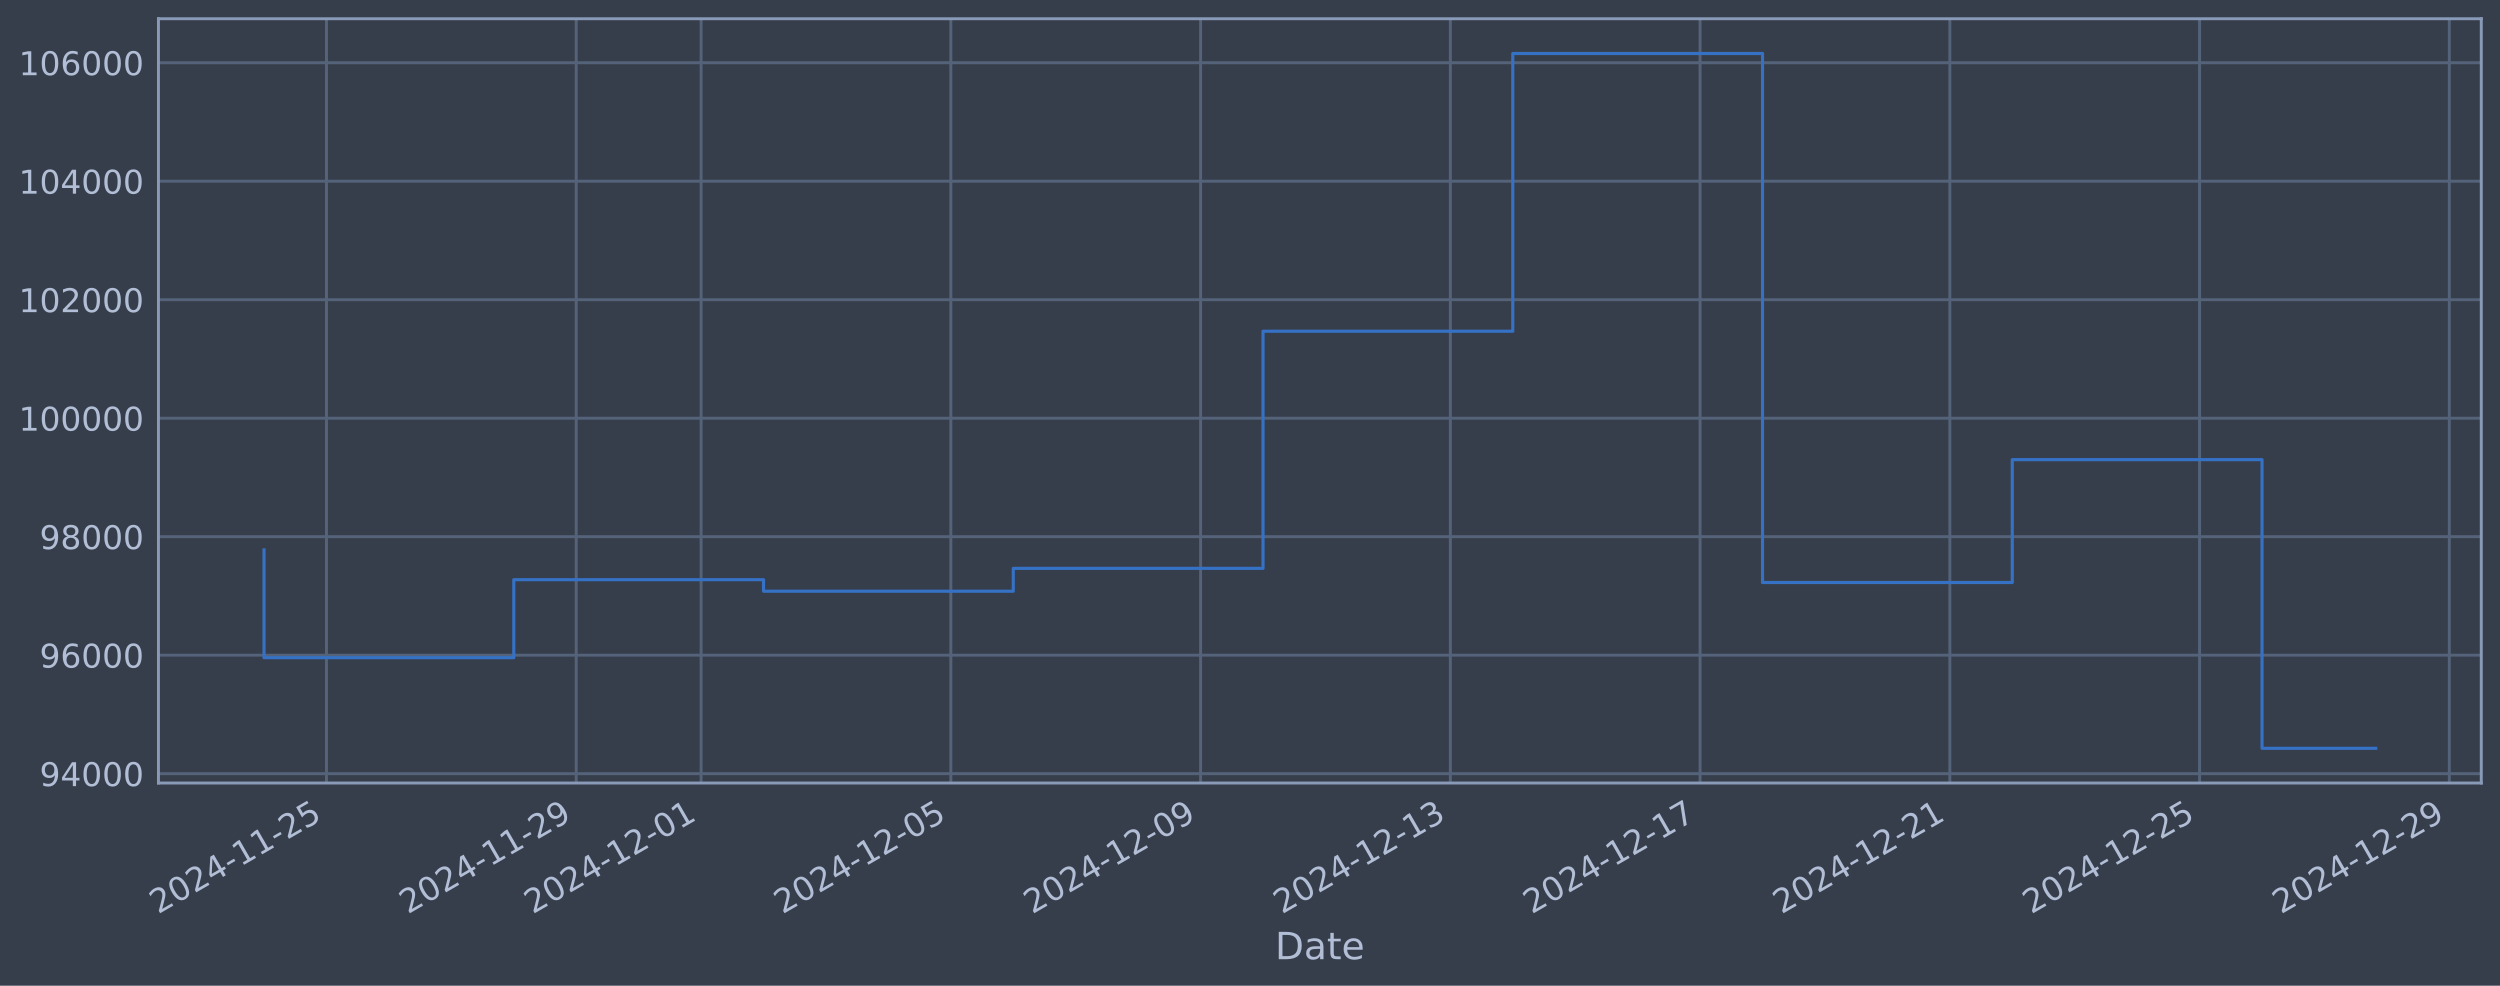
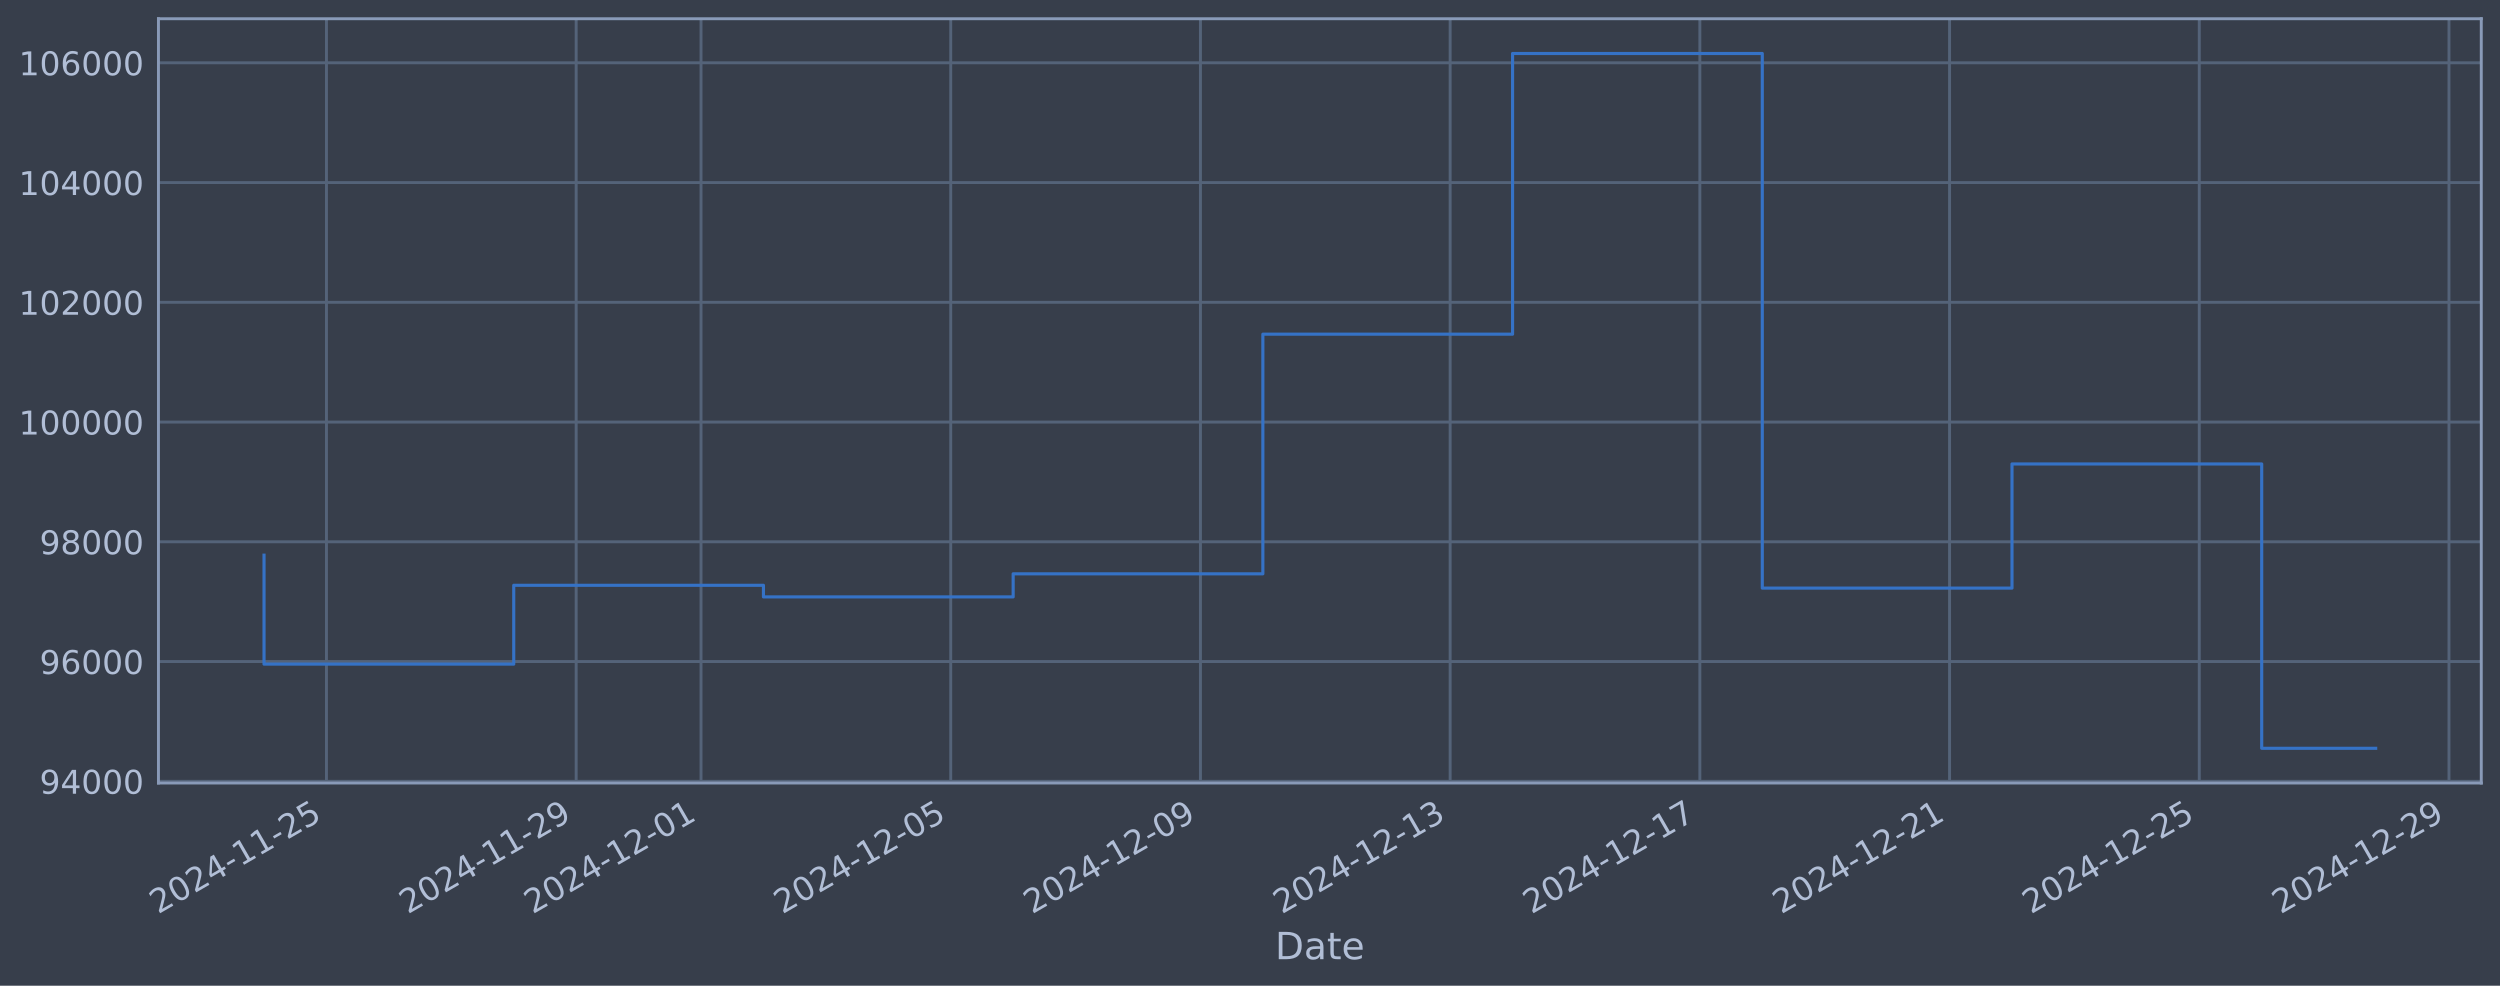
<svg xmlns="http://www.w3.org/2000/svg" xmlns:xlink="http://www.w3.org/1999/xlink" width="960.9pt" height="378.87pt" viewBox="0 0 960.9 378.87" version="1.1">
  <defs>
    <style type="text/css">*{stroke-linejoin: round; stroke-linecap: butt}</style>
  </defs>
  <g id="figure_1">
    <g id="patch_1">
      <path d="M 0 378.87  L 960.9 378.87  L 960.9 0  L 0 0  z " style="fill: #373e4b" />
    </g>
    <g id="axes_1">
      <g id="patch_2">
        <path d="M 60.901 300.96  L 953.701 300.96  L 953.701 7.2  L 60.901 7.2  z " style="fill: #373e4b" />
      </g>
      <g id="matplotlib.axis_1">
        <g id="xtick_1">
          <g id="line2d_1">
-             <path d="M 125.481 300.96  L 125.481 7.2  " clip-path="url(#p46956bd2a9)" style="fill: none; stroke: #546379; stroke-width: 1.12; stroke-linecap: square" />
+             <path d="M 125.477 300.96  L 125.477 7.2  " clip-path="url(#pc2e7b06639)" style="fill: none; stroke: #546379; stroke-width: 1.12; stroke-linecap: square" />
          </g>
          <g id="line2d_2" />
          <g id="text_1">
-             <g style="fill: #b1bed6" transform="translate(60.75514 351.4642) rotate(-30) scale(0.126 -0.126)">
+             <g style="fill: #b1bed6" transform="translate(60.75131 351.4642) rotate(-30) scale(0.126 -0.126)">
              <defs>
                <path id="DejaVuSans-32" d="M 1228 531  L 3431 531  L 3431 0  L 469 0  L 469 531  Q 828 903 1448 1529  Q 2069 2156 2228 2338  Q 2531 2678 2651 2914  Q 2772 3150 2772 3378  Q 2772 3750 2511 3984  Q 2250 4219 1831 4219  Q 1534 4219 1204 4116  Q 875 4013 500 3803  L 500 4441  Q 881 4594 1212 4672  Q 1544 4750 1819 4750  Q 2544 4750 2975 4387  Q 3406 4025 3406 3419  Q 3406 3131 3298 2873  Q 3191 2616 2906 2266  Q 2828 2175 2409 1742  Q 1991 1309 1228 531  z " transform="scale(0.015625)" />
                <path id="DejaVuSans-30" d="M 2034 4250  Q 1547 4250 1301 3770  Q 1056 3291 1056 2328  Q 1056 1369 1301 889  Q 1547 409 2034 409  Q 2525 409 2770 889  Q 3016 1369 3016 2328  Q 3016 3291 2770 3770  Q 2525 4250 2034 4250  z M 2034 4750  Q 2819 4750 3233 4129  Q 3647 3509 3647 2328  Q 3647 1150 3233 529  Q 2819 -91 2034 -91  Q 1250 -91 836 529  Q 422 1150 422 2328  Q 422 3509 836 4129  Q 1250 4750 2034 4750  z " transform="scale(0.015625)" />
                <path id="DejaVuSans-34" d="M 2419 4116  L 825 1625  L 2419 1625  L 2419 4116  z M 2253 4666  L 3047 4666  L 3047 1625  L 3713 1625  L 3713 1100  L 3047 1100  L 3047 0  L 2419 0  L 2419 1100  L 313 1100  L 313 1709  L 2253 4666  z " transform="scale(0.015625)" />
                <path id="DejaVuSans-2d" d="M 313 2009  L 1997 2009  L 1997 1497  L 313 1497  L 313 2009  z " transform="scale(0.015625)" />
                <path id="DejaVuSans-31" d="M 794 531  L 1825 531  L 1825 4091  L 703 3866  L 703 4441  L 1819 4666  L 2450 4666  L 2450 531  L 3481 531  L 3481 0  L 794 0  L 794 531  z " transform="scale(0.015625)" />
                <path id="DejaVuSans-35" d="M 691 4666  L 3169 4666  L 3169 4134  L 1269 4134  L 1269 2991  Q 1406 3038 1543 3061  Q 1681 3084 1819 3084  Q 2600 3084 3056 2656  Q 3513 2228 3513 1497  Q 3513 744 3044 326  Q 2575 -91 1722 -91  Q 1428 -91 1123 -41  Q 819 9 494 109  L 494 744  Q 775 591 1075 516  Q 1375 441 1709 441  Q 2250 441 2565 725  Q 2881 1009 2881 1497  Q 2881 1984 2565 2268  Q 2250 2553 1709 2553  Q 1456 2553 1204 2497  Q 953 2441 691 2322  L 691 4666  z " transform="scale(0.015625)" />
              </defs>
              <use xlink:href="#DejaVuSans-32" />
              <use xlink:href="#DejaVuSans-30" transform="translate(63.62305 0)" />
              <use xlink:href="#DejaVuSans-32" transform="translate(127.2461 0)" />
              <use xlink:href="#DejaVuSans-34" transform="translate(190.8691 0)" />
              <use xlink:href="#DejaVuSans-2d" transform="translate(254.4922 0)" />
              <use xlink:href="#DejaVuSans-31" transform="translate(290.5762 0)" />
              <use xlink:href="#DejaVuSans-31" transform="translate(354.1992 0)" />
              <use xlink:href="#DejaVuSans-2d" transform="translate(417.8223 0)" />
              <use xlink:href="#DejaVuSans-32" transform="translate(453.9062 0)" />
              <use xlink:href="#DejaVuSans-35" transform="translate(517.5293 0)" />
            </g>
          </g>
        </g>
        <g id="xtick_2">
          <g id="line2d_3">
-             <path d="M 221.474 300.96  L 221.474 7.2  " clip-path="url(#p46956bd2a9)" style="fill: none; stroke: #546379; stroke-width: 1.12; stroke-linecap: square" />
+             <path d="M 221.455 300.96  L 221.455 7.2  " clip-path="url(#pc2e7b06639)" style="fill: none; stroke: #546379; stroke-width: 1.12; stroke-linecap: square" />
          </g>
          <g id="line2d_4" />
          <g id="text_2">
-             <g style="fill: #b1bed6" transform="translate(156.7485 351.4642) rotate(-30) scale(0.126 -0.126)">
+             <g style="fill: #b1bed6" transform="translate(156.7293 351.4642) rotate(-30) scale(0.126 -0.126)">
              <defs>
                <path id="DejaVuSans-39" d="M 703 97  L 703 672  Q 941 559 1184 500  Q 1428 441 1663 441  Q 2288 441 2617 861  Q 2947 1281 2994 2138  Q 2813 1869 2534 1725  Q 2256 1581 1919 1581  Q 1219 1581 811 2004  Q 403 2428 403 3163  Q 403 3881 828 4315  Q 1253 4750 1959 4750  Q 2769 4750 3195 4129  Q 3622 3509 3622 2328  Q 3622 1225 3098 567  Q 2575 -91 1691 -91  Q 1453 -91 1209 -44  Q 966 3 703 97  z M 1959 2075  Q 2384 2075 2632 2365  Q 2881 2656 2881 3163  Q 2881 3666 2632 3958  Q 2384 4250 1959 4250  Q 1534 4250 1286 3958  Q 1038 3666 1038 3163  Q 1038 2656 1286 2365  Q 1534 2075 1959 2075  z " transform="scale(0.015625)" />
              </defs>
              <use xlink:href="#DejaVuSans-32" />
              <use xlink:href="#DejaVuSans-30" transform="translate(63.62305 0)" />
              <use xlink:href="#DejaVuSans-32" transform="translate(127.2461 0)" />
              <use xlink:href="#DejaVuSans-34" transform="translate(190.8691 0)" />
              <use xlink:href="#DejaVuSans-2d" transform="translate(254.4922 0)" />
              <use xlink:href="#DejaVuSans-31" transform="translate(290.5762 0)" />
              <use xlink:href="#DejaVuSans-31" transform="translate(354.1992 0)" />
              <use xlink:href="#DejaVuSans-2d" transform="translate(417.8223 0)" />
              <use xlink:href="#DejaVuSans-32" transform="translate(453.9062 0)" />
              <use xlink:href="#DejaVuSans-39" transform="translate(517.5293 0)" />
            </g>
          </g>
        </g>
        <g id="xtick_3">
          <g id="line2d_5">
-             <path d="M 269.471 300.96  L 269.471 7.2  " clip-path="url(#p46956bd2a9)" style="fill: none; stroke: #546379; stroke-width: 1.12; stroke-linecap: square" />
+             <path d="M 269.444 300.96  L 269.444 7.2  " clip-path="url(#pc2e7b06639)" style="fill: none; stroke: #546379; stroke-width: 1.12; stroke-linecap: square" />
          </g>
          <g id="line2d_6" />
          <g id="text_3">
-             <g style="fill: #b1bed6" transform="translate(204.7451 351.4642) rotate(-30) scale(0.126 -0.126)">
+             <g style="fill: #b1bed6" transform="translate(204.7183 351.4642) rotate(-30) scale(0.126 -0.126)">
              <use xlink:href="#DejaVuSans-32" />
              <use xlink:href="#DejaVuSans-30" transform="translate(63.62305 0)" />
              <use xlink:href="#DejaVuSans-32" transform="translate(127.2461 0)" />
              <use xlink:href="#DejaVuSans-34" transform="translate(190.8691 0)" />
              <use xlink:href="#DejaVuSans-2d" transform="translate(254.4922 0)" />
              <use xlink:href="#DejaVuSans-31" transform="translate(290.5762 0)" />
              <use xlink:href="#DejaVuSans-32" transform="translate(354.1992 0)" />
              <use xlink:href="#DejaVuSans-2d" transform="translate(417.8223 0)" />
              <use xlink:href="#DejaVuSans-30" transform="translate(453.9062 0)" />
              <use xlink:href="#DejaVuSans-31" transform="translate(517.5293 0)" />
            </g>
          </g>
        </g>
        <g id="xtick_4">
          <g id="line2d_7">
-             <path d="M 365.464 300.96  L 365.464 7.2  " clip-path="url(#p46956bd2a9)" style="fill: none; stroke: #546379; stroke-width: 1.12; stroke-linecap: square" />
+             <path d="M 365.422 300.96  L 365.422 7.2  " clip-path="url(#pc2e7b06639)" style="fill: none; stroke: #546379; stroke-width: 1.12; stroke-linecap: square" />
          </g>
          <g id="line2d_8" />
          <g id="text_4">
-             <g style="fill: #b1bed6" transform="translate(300.7385 351.4642) rotate(-30) scale(0.126 -0.126)">
+             <g style="fill: #b1bed6" transform="translate(300.6963 351.4642) rotate(-30) scale(0.126 -0.126)">
              <use xlink:href="#DejaVuSans-32" />
              <use xlink:href="#DejaVuSans-30" transform="translate(63.62305 0)" />
              <use xlink:href="#DejaVuSans-32" transform="translate(127.2461 0)" />
              <use xlink:href="#DejaVuSans-34" transform="translate(190.8691 0)" />
              <use xlink:href="#DejaVuSans-2d" transform="translate(254.4922 0)" />
              <use xlink:href="#DejaVuSans-31" transform="translate(290.5762 0)" />
              <use xlink:href="#DejaVuSans-32" transform="translate(354.1992 0)" />
              <use xlink:href="#DejaVuSans-2d" transform="translate(417.8223 0)" />
              <use xlink:href="#DejaVuSans-30" transform="translate(453.9062 0)" />
              <use xlink:href="#DejaVuSans-35" transform="translate(517.5293 0)" />
            </g>
          </g>
        </g>
        <g id="xtick_5">
          <g id="line2d_9">
-             <path d="M 461.457 300.96  L 461.457 7.2  " clip-path="url(#p46956bd2a9)" style="fill: none; stroke: #546379; stroke-width: 1.12; stroke-linecap: square" />
+             <path d="M 461.4 300.96  L 461.4 7.2  " clip-path="url(#pc2e7b06639)" style="fill: none; stroke: #546379; stroke-width: 1.12; stroke-linecap: square" />
          </g>
          <g id="line2d_10" />
          <g id="text_5">
-             <g style="fill: #b1bed6" transform="translate(396.7318 351.4642) rotate(-30) scale(0.126 -0.126)">
+             <g style="fill: #b1bed6" transform="translate(396.6743 351.4642) rotate(-30) scale(0.126 -0.126)">
              <use xlink:href="#DejaVuSans-32" />
              <use xlink:href="#DejaVuSans-30" transform="translate(63.62305 0)" />
              <use xlink:href="#DejaVuSans-32" transform="translate(127.2461 0)" />
              <use xlink:href="#DejaVuSans-34" transform="translate(190.8691 0)" />
              <use xlink:href="#DejaVuSans-2d" transform="translate(254.4922 0)" />
              <use xlink:href="#DejaVuSans-31" transform="translate(290.5762 0)" />
              <use xlink:href="#DejaVuSans-32" transform="translate(354.1992 0)" />
              <use xlink:href="#DejaVuSans-2d" transform="translate(417.8223 0)" />
              <use xlink:href="#DejaVuSans-30" transform="translate(453.9062 0)" />
              <use xlink:href="#DejaVuSans-39" transform="translate(517.5293 0)" />
            </g>
          </g>
        </g>
        <g id="xtick_6">
          <g id="line2d_11">
-             <path d="M 557.451 300.96  L 557.451 7.2  " clip-path="url(#p46956bd2a9)" style="fill: none; stroke: #546379; stroke-width: 1.12; stroke-linecap: square" />
+             <path d="M 557.378 300.96  L 557.378 7.2  " clip-path="url(#pc2e7b06639)" style="fill: none; stroke: #546379; stroke-width: 1.12; stroke-linecap: square" />
          </g>
          <g id="line2d_12" />
          <g id="text_6">
-             <g style="fill: #b1bed6" transform="translate(492.7251 351.4642) rotate(-30) scale(0.126 -0.126)">
+             <g style="fill: #b1bed6" transform="translate(492.6523 351.4642) rotate(-30) scale(0.126 -0.126)">
              <defs>
                <path id="DejaVuSans-33" d="M 2597 2516  Q 3050 2419 3304 2112  Q 3559 1806 3559 1356  Q 3559 666 3084 287  Q 2609 -91 1734 -91  Q 1441 -91 1130 -33  Q 819 25 488 141  L 488 750  Q 750 597 1062 519  Q 1375 441 1716 441  Q 2309 441 2620 675  Q 2931 909 2931 1356  Q 2931 1769 2642 2001  Q 2353 2234 1838 2234  L 1294 2234  L 1294 2753  L 1863 2753  Q 2328 2753 2575 2939  Q 2822 3125 2822 3475  Q 2822 3834 2567 4026  Q 2313 4219 1838 4219  Q 1578 4219 1281 4162  Q 984 4106 628 3988  L 628 4550  Q 988 4650 1302 4700  Q 1616 4750 1894 4750  Q 2613 4750 3031 4423  Q 3450 4097 3450 3541  Q 3450 3153 3228 2886  Q 3006 2619 2597 2516  z " transform="scale(0.015625)" />
              </defs>
              <use xlink:href="#DejaVuSans-32" />
              <use xlink:href="#DejaVuSans-30" transform="translate(63.62305 0)" />
              <use xlink:href="#DejaVuSans-32" transform="translate(127.2461 0)" />
              <use xlink:href="#DejaVuSans-34" transform="translate(190.8691 0)" />
              <use xlink:href="#DejaVuSans-2d" transform="translate(254.4922 0)" />
              <use xlink:href="#DejaVuSans-31" transform="translate(290.5762 0)" />
              <use xlink:href="#DejaVuSans-32" transform="translate(354.1992 0)" />
              <use xlink:href="#DejaVuSans-2d" transform="translate(417.8223 0)" />
              <use xlink:href="#DejaVuSans-31" transform="translate(453.9062 0)" />
              <use xlink:href="#DejaVuSans-33" transform="translate(517.5293 0)" />
            </g>
          </g>
        </g>
        <g id="xtick_7">
          <g id="line2d_13">
-             <path d="M 653.444 300.96  L 653.444 7.2  " clip-path="url(#p46956bd2a9)" style="fill: none; stroke: #546379; stroke-width: 1.12; stroke-linecap: square" />
+             <path d="M 653.356 300.96  L 653.356 7.2  " clip-path="url(#pc2e7b06639)" style="fill: none; stroke: #546379; stroke-width: 1.12; stroke-linecap: square" />
          </g>
          <g id="line2d_14" />
          <g id="text_7">
-             <g style="fill: #b1bed6" transform="translate(588.7184 351.4642) rotate(-30) scale(0.126 -0.126)">
+             <g style="fill: #b1bed6" transform="translate(588.6302 351.4642) rotate(-30) scale(0.126 -0.126)">
              <defs>
                <path id="DejaVuSans-37" d="M 525 4666  L 3525 4666  L 3525 4397  L 1831 0  L 1172 0  L 2766 4134  L 525 4134  L 525 4666  z " transform="scale(0.015625)" />
              </defs>
              <use xlink:href="#DejaVuSans-32" />
              <use xlink:href="#DejaVuSans-30" transform="translate(63.62305 0)" />
              <use xlink:href="#DejaVuSans-32" transform="translate(127.2461 0)" />
              <use xlink:href="#DejaVuSans-34" transform="translate(190.8691 0)" />
              <use xlink:href="#DejaVuSans-2d" transform="translate(254.4922 0)" />
              <use xlink:href="#DejaVuSans-31" transform="translate(290.5762 0)" />
              <use xlink:href="#DejaVuSans-32" transform="translate(354.1992 0)" />
              <use xlink:href="#DejaVuSans-2d" transform="translate(417.8223 0)" />
              <use xlink:href="#DejaVuSans-31" transform="translate(453.9062 0)" />
              <use xlink:href="#DejaVuSans-37" transform="translate(517.5293 0)" />
            </g>
          </g>
        </g>
        <g id="xtick_8">
          <g id="line2d_15">
-             <path d="M 749.437 300.96  L 749.437 7.2  " clip-path="url(#p46956bd2a9)" style="fill: none; stroke: #546379; stroke-width: 1.12; stroke-linecap: square" />
+             <path d="M 749.334 300.96  L 749.334 7.2  " clip-path="url(#pc2e7b06639)" style="fill: none; stroke: #546379; stroke-width: 1.12; stroke-linecap: square" />
          </g>
          <g id="line2d_16" />
          <g id="text_8">
-             <g style="fill: #b1bed6" transform="translate(684.7118 351.4642) rotate(-30) scale(0.126 -0.126)">
+             <g style="fill: #b1bed6" transform="translate(684.6082 351.4642) rotate(-30) scale(0.126 -0.126)">
              <use xlink:href="#DejaVuSans-32" />
              <use xlink:href="#DejaVuSans-30" transform="translate(63.62305 0)" />
              <use xlink:href="#DejaVuSans-32" transform="translate(127.2461 0)" />
              <use xlink:href="#DejaVuSans-34" transform="translate(190.8691 0)" />
              <use xlink:href="#DejaVuSans-2d" transform="translate(254.4922 0)" />
              <use xlink:href="#DejaVuSans-31" transform="translate(290.5762 0)" />
              <use xlink:href="#DejaVuSans-32" transform="translate(354.1992 0)" />
              <use xlink:href="#DejaVuSans-2d" transform="translate(417.8223 0)" />
              <use xlink:href="#DejaVuSans-32" transform="translate(453.9062 0)" />
              <use xlink:href="#DejaVuSans-31" transform="translate(517.5293 0)" />
            </g>
          </g>
        </g>
        <g id="xtick_9">
          <g id="line2d_17">
-             <path d="M 845.431 300.96  L 845.431 7.2  " clip-path="url(#p46956bd2a9)" style="fill: none; stroke: #546379; stroke-width: 1.12; stroke-linecap: square" />
+             <path d="M 845.312 300.96  L 845.312 7.2  " clip-path="url(#pc2e7b06639)" style="fill: none; stroke: #546379; stroke-width: 1.12; stroke-linecap: square" />
          </g>
          <g id="line2d_18" />
          <g id="text_9">
-             <g style="fill: #b1bed6" transform="translate(780.7051 351.4642) rotate(-30) scale(0.126 -0.126)">
+             <g style="fill: #b1bed6" transform="translate(780.5862 351.4642) rotate(-30) scale(0.126 -0.126)">
              <use xlink:href="#DejaVuSans-32" />
              <use xlink:href="#DejaVuSans-30" transform="translate(63.62305 0)" />
              <use xlink:href="#DejaVuSans-32" transform="translate(127.2461 0)" />
              <use xlink:href="#DejaVuSans-34" transform="translate(190.8691 0)" />
              <use xlink:href="#DejaVuSans-2d" transform="translate(254.4922 0)" />
              <use xlink:href="#DejaVuSans-31" transform="translate(290.5762 0)" />
              <use xlink:href="#DejaVuSans-32" transform="translate(354.1992 0)" />
              <use xlink:href="#DejaVuSans-2d" transform="translate(417.8223 0)" />
              <use xlink:href="#DejaVuSans-32" transform="translate(453.9062 0)" />
              <use xlink:href="#DejaVuSans-35" transform="translate(517.5293 0)" />
            </g>
          </g>
        </g>
        <g id="xtick_10">
          <g id="line2d_19">
-             <path d="M 941.424 300.96  L 941.424 7.2  " clip-path="url(#p46956bd2a9)" style="fill: none; stroke: #546379; stroke-width: 1.12; stroke-linecap: square" />
+             <path d="M 941.29 300.96  L 941.29 7.2  " clip-path="url(#pc2e7b06639)" style="fill: none; stroke: #546379; stroke-width: 1.12; stroke-linecap: square" />
          </g>
          <g id="line2d_20" />
          <g id="text_10">
-             <g style="fill: #b1bed6" transform="translate(876.6984 351.4642) rotate(-30) scale(0.126 -0.126)">
+             <g style="fill: #b1bed6" transform="translate(876.5642 351.4642) rotate(-30) scale(0.126 -0.126)">
              <use xlink:href="#DejaVuSans-32" />
              <use xlink:href="#DejaVuSans-30" transform="translate(63.62305 0)" />
              <use xlink:href="#DejaVuSans-32" transform="translate(127.2461 0)" />
              <use xlink:href="#DejaVuSans-34" transform="translate(190.8691 0)" />
              <use xlink:href="#DejaVuSans-2d" transform="translate(254.4922 0)" />
              <use xlink:href="#DejaVuSans-31" transform="translate(290.5762 0)" />
              <use xlink:href="#DejaVuSans-32" transform="translate(354.1992 0)" />
              <use xlink:href="#DejaVuSans-2d" transform="translate(417.8223 0)" />
              <use xlink:href="#DejaVuSans-32" transform="translate(453.9062 0)" />
              <use xlink:href="#DejaVuSans-39" transform="translate(517.5293 0)" />
            </g>
          </g>
        </g>
        <g id="text_11">
          <g style="fill: #b1bed6" transform="translate(490.0914 368.6753) scale(0.144 -0.144)">
            <defs>
              <path id="DejaVuSans-44" d="M 1259 4147  L 1259 519  L 2022 519  Q 2988 519 3436 956  Q 3884 1394 3884 2338  Q 3884 3275 3436 3711  Q 2988 4147 2022 4147  L 1259 4147  z M 628 4666  L 1925 4666  Q 3281 4666 3915 4102  Q 4550 3538 4550 2338  Q 4550 1131 3912 565  Q 3275 0 1925 0  L 628 0  L 628 4666  z " transform="scale(0.015625)" />
              <path id="DejaVuSans-61" d="M 2194 1759  Q 1497 1759 1228 1600  Q 959 1441 959 1056  Q 959 750 1161 570  Q 1363 391 1709 391  Q 2188 391 2477 730  Q 2766 1069 2766 1631  L 2766 1759  L 2194 1759  z M 3341 1997  L 3341 0  L 2766 0  L 2766 531  Q 2569 213 2275 61  Q 1981 -91 1556 -91  Q 1019 -91 701 211  Q 384 513 384 1019  Q 384 1609 779 1909  Q 1175 2209 1959 2209  L 2766 2209  L 2766 2266  Q 2766 2663 2505 2880  Q 2244 3097 1772 3097  Q 1472 3097 1187 3025  Q 903 2953 641 2809  L 641 3341  Q 956 3463 1253 3523  Q 1550 3584 1831 3584  Q 2591 3584 2966 3190  Q 3341 2797 3341 1997  z " transform="scale(0.015625)" />
              <path id="DejaVuSans-74" d="M 1172 4494  L 1172 3500  L 2356 3500  L 2356 3053  L 1172 3053  L 1172 1153  Q 1172 725 1289 603  Q 1406 481 1766 481  L 2356 481  L 2356 0  L 1766 0  Q 1100 0 847 248  Q 594 497 594 1153  L 594 3053  L 172 3053  L 172 3500  L 594 3500  L 594 4494  L 1172 4494  z " transform="scale(0.015625)" />
              <path id="DejaVuSans-65" d="M 3597 1894  L 3597 1613  L 953 1613  Q 991 1019 1311 708  Q 1631 397 2203 397  Q 2534 397 2845 478  Q 3156 559 3463 722  L 3463 178  Q 3153 47 2828 -22  Q 2503 -91 2169 -91  Q 1331 -91 842 396  Q 353 884 353 1716  Q 353 2575 817 3079  Q 1281 3584 2069 3584  Q 2775 3584 3186 3129  Q 3597 2675 3597 1894  z M 3022 2063  Q 3016 2534 2758 2815  Q 2500 3097 2075 3097  Q 1594 3097 1305 2825  Q 1016 2553 972 2059  L 3022 2063  z " transform="scale(0.015625)" />
            </defs>
            <use xlink:href="#DejaVuSans-44" />
            <use xlink:href="#DejaVuSans-61" transform="translate(77.00195 0)" />
            <use xlink:href="#DejaVuSans-74" transform="translate(138.2812 0)" />
            <use xlink:href="#DejaVuSans-65" transform="translate(177.4902 0)" />
          </g>
        </g>
      </g>
      <g id="matplotlib.axis_2">
        <g id="ytick_1">
          <g id="line2d_21">
-             <path d="M 60.901 297.368  L 953.701 297.368  " clip-path="url(#p46956bd2a9)" style="fill: none; stroke: #546379; stroke-width: 1.12; stroke-linecap: square" />
+             <path d="M 60.901 300.3  L 953.701 300.3  " clip-path="url(#pc2e7b06639)" style="fill: none; stroke: #546379; stroke-width: 1.12; stroke-linecap: square" />
          </g>
          <g id="line2d_22" />
          <g id="text_12">
-             <g style="fill: #b1bed6" transform="translate(15.21675 302.1551) scale(0.126 -0.126)">
+             <g style="fill: #b1bed6" transform="translate(15.21675 305.0866) scale(0.126 -0.126)">
              <use xlink:href="#DejaVuSans-39" />
              <use xlink:href="#DejaVuSans-34" transform="translate(63.62305 0)" />
              <use xlink:href="#DejaVuSans-30" transform="translate(127.2461 0)" />
              <use xlink:href="#DejaVuSans-30" transform="translate(190.8691 0)" />
              <use xlink:href="#DejaVuSans-30" transform="translate(254.4922 0)" />
            </g>
          </g>
        </g>
        <g id="ytick_2">
          <g id="line2d_23">
-             <path d="M 60.901 251.824  L 953.701 251.824  " clip-path="url(#p46956bd2a9)" style="fill: none; stroke: #546379; stroke-width: 1.12; stroke-linecap: square" />
+             <path d="M 60.901 254.273  L 953.701 254.273  " clip-path="url(#pc2e7b06639)" style="fill: none; stroke: #546379; stroke-width: 1.12; stroke-linecap: square" />
          </g>
          <g id="line2d_24" />
          <g id="text_13">
-             <g style="fill: #b1bed6" transform="translate(15.21675 256.6114) scale(0.126 -0.126)">
+             <g style="fill: #b1bed6" transform="translate(15.21675 259.0605) scale(0.126 -0.126)">
              <defs>
                <path id="DejaVuSans-36" d="M 2113 2584  Q 1688 2584 1439 2293  Q 1191 2003 1191 1497  Q 1191 994 1439 701  Q 1688 409 2113 409  Q 2538 409 2786 701  Q 3034 994 3034 1497  Q 3034 2003 2786 2293  Q 2538 2584 2113 2584  z M 3366 4563  L 3366 3988  Q 3128 4100 2886 4159  Q 2644 4219 2406 4219  Q 1781 4219 1451 3797  Q 1122 3375 1075 2522  Q 1259 2794 1537 2939  Q 1816 3084 2150 3084  Q 2853 3084 3261 2657  Q 3669 2231 3669 1497  Q 3669 778 3244 343  Q 2819 -91 2113 -91  Q 1303 -91 875 529  Q 447 1150 447 2328  Q 447 3434 972 4092  Q 1497 4750 2381 4750  Q 2619 4750 2861 4703  Q 3103 4656 3366 4563  z " transform="scale(0.015625)" />
              </defs>
              <use xlink:href="#DejaVuSans-39" />
              <use xlink:href="#DejaVuSans-36" transform="translate(63.62305 0)" />
              <use xlink:href="#DejaVuSans-30" transform="translate(127.2461 0)" />
              <use xlink:href="#DejaVuSans-30" transform="translate(190.8691 0)" />
              <use xlink:href="#DejaVuSans-30" transform="translate(254.4922 0)" />
            </g>
          </g>
        </g>
        <g id="ytick_3">
          <g id="line2d_25">
-             <path d="M 60.901 206.281  L 953.701 206.281  " clip-path="url(#p46956bd2a9)" style="fill: none; stroke: #546379; stroke-width: 1.12; stroke-linecap: square" />
+             <path d="M 60.901 208.247  L 953.701 208.247  " clip-path="url(#pc2e7b06639)" style="fill: none; stroke: #546379; stroke-width: 1.12; stroke-linecap: square" />
          </g>
          <g id="line2d_26" />
          <g id="text_14">
-             <g style="fill: #b1bed6" transform="translate(15.21675 211.0676) scale(0.126 -0.126)">
+             <g style="fill: #b1bed6" transform="translate(15.21675 213.0344) scale(0.126 -0.126)">
              <defs>
                <path id="DejaVuSans-38" d="M 2034 2216  Q 1584 2216 1326 1975  Q 1069 1734 1069 1313  Q 1069 891 1326 650  Q 1584 409 2034 409  Q 2484 409 2743 651  Q 3003 894 3003 1313  Q 3003 1734 2745 1975  Q 2488 2216 2034 2216  z M 1403 2484  Q 997 2584 770 2862  Q 544 3141 544 3541  Q 544 4100 942 4425  Q 1341 4750 2034 4750  Q 2731 4750 3128 4425  Q 3525 4100 3525 3541  Q 3525 3141 3298 2862  Q 3072 2584 2669 2484  Q 3125 2378 3379 2068  Q 3634 1759 3634 1313  Q 3634 634 3220 271  Q 2806 -91 2034 -91  Q 1263 -91 848 271  Q 434 634 434 1313  Q 434 1759 690 2068  Q 947 2378 1403 2484  z M 1172 3481  Q 1172 3119 1398 2916  Q 1625 2713 2034 2713  Q 2441 2713 2670 2916  Q 2900 3119 2900 3481  Q 2900 3844 2670 4047  Q 2441 4250 2034 4250  Q 1625 4250 1398 4047  Q 1172 3844 1172 3481  z " transform="scale(0.015625)" />
              </defs>
              <use xlink:href="#DejaVuSans-39" />
              <use xlink:href="#DejaVuSans-38" transform="translate(63.62305 0)" />
              <use xlink:href="#DejaVuSans-30" transform="translate(127.2461 0)" />
              <use xlink:href="#DejaVuSans-30" transform="translate(190.8691 0)" />
              <use xlink:href="#DejaVuSans-30" transform="translate(254.4922 0)" />
            </g>
          </g>
        </g>
        <g id="ytick_4">
          <g id="line2d_27">
-             <path d="M 60.901 160.737  L 953.701 160.737  " clip-path="url(#p46956bd2a9)" style="fill: none; stroke: #546379; stroke-width: 1.12; stroke-linecap: square" />
+             <path d="M 60.901 162.221  L 953.701 162.221  " clip-path="url(#pc2e7b06639)" style="fill: none; stroke: #546379; stroke-width: 1.12; stroke-linecap: square" />
          </g>
          <g id="line2d_28" />
          <g id="text_15">
-             <g style="fill: #b1bed6" transform="translate(7.2 165.5238) scale(0.126 -0.126)">
+             <g style="fill: #b1bed6" transform="translate(7.2 167.0083) scale(0.126 -0.126)">
              <use xlink:href="#DejaVuSans-31" />
              <use xlink:href="#DejaVuSans-30" transform="translate(63.62305 0)" />
              <use xlink:href="#DejaVuSans-30" transform="translate(127.2461 0)" />
              <use xlink:href="#DejaVuSans-30" transform="translate(190.8691 0)" />
              <use xlink:href="#DejaVuSans-30" transform="translate(254.4922 0)" />
              <use xlink:href="#DejaVuSans-30" transform="translate(318.1152 0)" />
            </g>
          </g>
        </g>
        <g id="ytick_5">
          <g id="line2d_29">
-             <path d="M 60.901 115.193  L 953.701 115.193  " clip-path="url(#p46956bd2a9)" style="fill: none; stroke: #546379; stroke-width: 1.12; stroke-linecap: square" />
+             <path d="M 60.901 116.195  L 953.701 116.195  " clip-path="url(#pc2e7b06639)" style="fill: none; stroke: #546379; stroke-width: 1.12; stroke-linecap: square" />
          </g>
          <g id="line2d_30" />
          <g id="text_16">
-             <g style="fill: #b1bed6" transform="translate(7.2 119.98) scale(0.126 -0.126)">
+             <g style="fill: #b1bed6" transform="translate(7.2 120.9822) scale(0.126 -0.126)">
              <use xlink:href="#DejaVuSans-31" />
              <use xlink:href="#DejaVuSans-30" transform="translate(63.62305 0)" />
              <use xlink:href="#DejaVuSans-32" transform="translate(127.2461 0)" />
              <use xlink:href="#DejaVuSans-30" transform="translate(190.8691 0)" />
              <use xlink:href="#DejaVuSans-30" transform="translate(254.4922 0)" />
              <use xlink:href="#DejaVuSans-30" transform="translate(318.1152 0)" />
            </g>
          </g>
        </g>
        <g id="ytick_6">
          <g id="line2d_31">
-             <path d="M 60.901 69.649  L 953.701 69.649  " clip-path="url(#p46956bd2a9)" style="fill: none; stroke: #546379; stroke-width: 1.12; stroke-linecap: square" />
+             <path d="M 60.901 70.169  L 953.701 70.169  " clip-path="url(#pc2e7b06639)" style="fill: none; stroke: #546379; stroke-width: 1.12; stroke-linecap: square" />
          </g>
          <g id="line2d_32" />
          <g id="text_17">
-             <g style="fill: #b1bed6" transform="translate(7.2 74.43618) scale(0.126 -0.126)">
+             <g style="fill: #b1bed6" transform="translate(7.2 74.95611) scale(0.126 -0.126)">
              <use xlink:href="#DejaVuSans-31" />
              <use xlink:href="#DejaVuSans-30" transform="translate(63.62305 0)" />
              <use xlink:href="#DejaVuSans-34" transform="translate(127.2461 0)" />
              <use xlink:href="#DejaVuSans-30" transform="translate(190.8691 0)" />
              <use xlink:href="#DejaVuSans-30" transform="translate(254.4922 0)" />
              <use xlink:href="#DejaVuSans-30" transform="translate(318.1152 0)" />
            </g>
          </g>
        </g>
        <g id="ytick_7">
          <g id="line2d_33">
-             <path d="M 60.901 24.105  L 953.701 24.105  " clip-path="url(#p46956bd2a9)" style="fill: none; stroke: #546379; stroke-width: 1.12; stroke-linecap: square" />
+             <path d="M 60.901 24.143  L 953.701 24.143  " clip-path="url(#pc2e7b06639)" style="fill: none; stroke: #546379; stroke-width: 1.12; stroke-linecap: square" />
          </g>
          <g id="line2d_34" />
          <g id="text_18">
-             <g style="fill: #b1bed6" transform="translate(7.2 28.89239) scale(0.126 -0.126)">
+             <g style="fill: #b1bed6" transform="translate(7.2 28.93001) scale(0.126 -0.126)">
              <use xlink:href="#DejaVuSans-31" />
              <use xlink:href="#DejaVuSans-30" transform="translate(63.62305 0)" />
              <use xlink:href="#DejaVuSans-36" transform="translate(127.2461 0)" />
              <use xlink:href="#DejaVuSans-30" transform="translate(190.8691 0)" />
              <use xlink:href="#DejaVuSans-30" transform="translate(254.4922 0)" />
              <use xlink:href="#DejaVuSans-30" transform="translate(318.1152 0)" />
            </g>
          </g>
        </g>
      </g>
      <g id="line2d_35">
-         <path d="M 101.482 211.36  L 101.482 252.804  L 197.476 252.804  L 197.476 222.822  L 293.469 222.822  L 293.469 227.241  L 389.462 227.241  L 389.462 218.451  L 485.456 218.451  L 485.456 127.318  L 581.449 127.318  L 581.449 20.553  L 677.442 20.553  L 677.442 223.894  L 773.436 223.894  L 773.436 176.674  L 869.429 176.674  L 869.429 287.607  L 913.119 287.607  " clip-path="url(#p46956bd2a9)" style="fill: none; stroke: #3572c6; stroke-width: 1.2; stroke-linecap: square" />
+         <path d="M 101.482 213.381  L 101.482 255.263  L 197.46 255.263  L 197.46 224.964  L 293.438 224.964  L 293.438 229.43  L 389.416 229.43  L 389.416 220.547  L 485.394 220.547  L 485.394 128.449  L 581.372 128.449  L 581.372 20.553  L 677.35 20.553  L 677.35 226.047  L 773.328 226.047  L 773.328 178.328  L 869.306 178.328  L 869.306 287.607  L 913.119 287.607  " clip-path="url(#pc2e7b06639)" style="fill: none; stroke: #3572c6; stroke-width: 1.2; stroke-linecap: square" />
      </g>
      <g id="patch_3">
        <path d="M 60.901 300.96  L 60.901 7.2  " style="fill: none; stroke: #899ab8; stroke-width: 1.12; stroke-linejoin: miter; stroke-linecap: square" />
      </g>
      <g id="patch_4">
        <path d="M 953.701 300.96  L 953.701 7.2  " style="fill: none; stroke: #899ab8; stroke-width: 1.12; stroke-linejoin: miter; stroke-linecap: square" />
      </g>
      <g id="patch_5">
        <path d="M 60.901 300.96  L 953.701 300.96  " style="fill: none; stroke: #899ab8; stroke-width: 1.12; stroke-linejoin: miter; stroke-linecap: square" />
      </g>
      <g id="patch_6">
        <path d="M 60.901 7.2  L 953.701 7.2  " style="fill: none; stroke: #899ab8; stroke-width: 1.12; stroke-linejoin: miter; stroke-linecap: square" />
      </g>
    </g>
  </g>
  <defs>
-     <clipPath id="p46956bd2a9">
+     <clipPath id="pc2e7b06639">
      <rect x="60.901" y="7.2" width="892.8" height="293.76" />
    </clipPath>
  </defs>
</svg>
